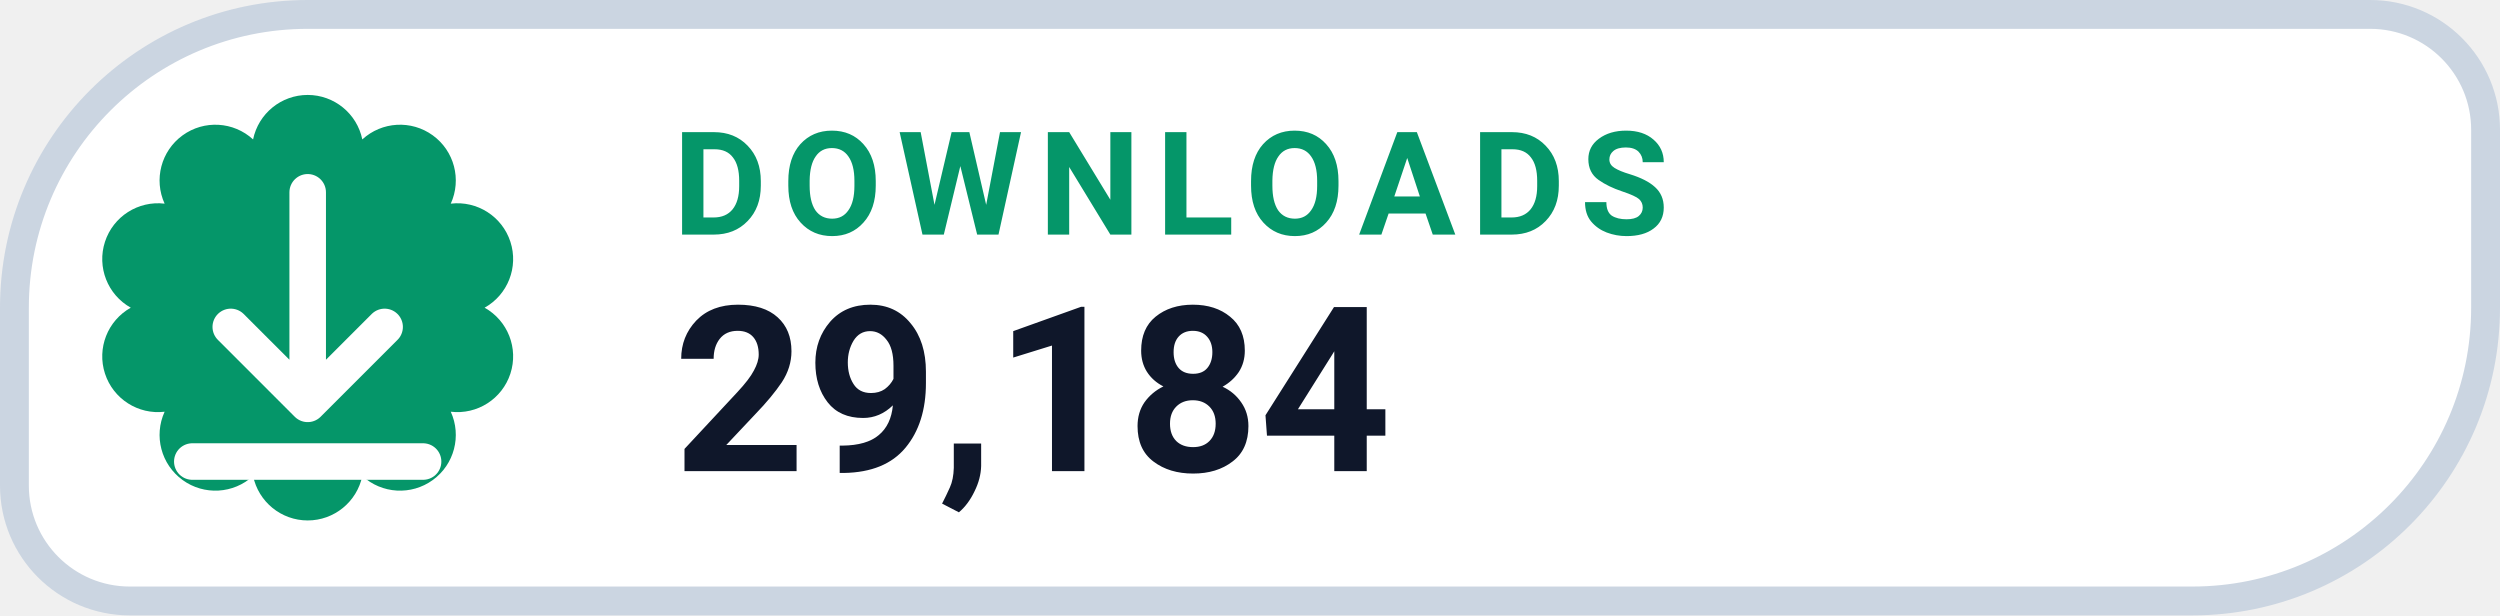
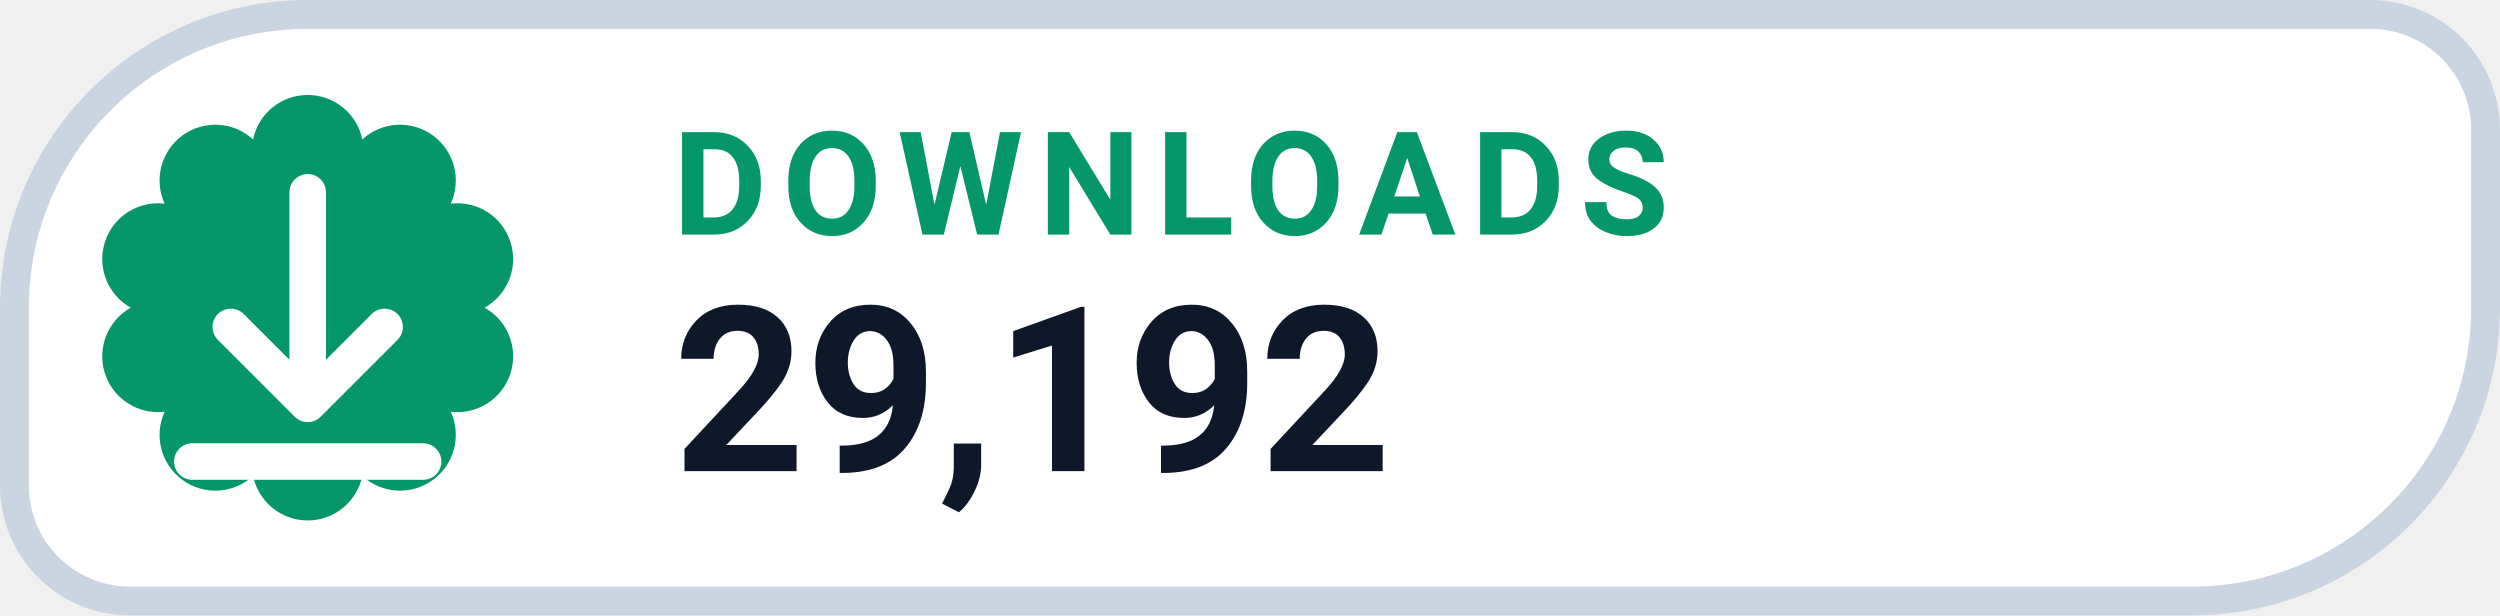
- <svg xmlns="http://www.w3.org/2000/svg" width="130" height="32" viewBox="0 0 130 32" role="img" aria-label="DOWNLOADS 29,184">
+ <svg xmlns="http://www.w3.org/2000/svg" width="130" height="32" viewBox="0 0 130 32" role="img" aria-label="DOWNLOADS 29,192">
  <path d="M 16.00 0.75 H 123.25 A 6.00 6.00 0 0 1 129.25 6.75 V 16.00 A 15.25 15.25 0 0 1 114.00 31.25 H 6.75 A 6.00 6.00 0 0 1 0.75 25.25 V 16.00 A 15.25 15.25 0 0 1 16.00 0.75 Z" fill="#FFFFFF" stroke="#CBD5E1" stroke-width="1.5" />
  <path d="M 13.16 7.25 A 2.90 2.90 0 0 1 18.84 7.25 A 2.90 2.90 0 0 1 23.44 10.59 A 2.90 2.90 0 0 1 25.20 16.00 A 2.90 2.90 0 0 1 23.44 21.41 A 2.90 2.90 0 0 1 18.84 24.75 A 2.90 2.90 0 0 1 13.16 24.75 A 2.90 2.90 0 0 1 8.56 21.41 A 2.90 2.90 0 0 1 6.80 16.00 A 2.90 2.90 0 0 1 8.56 10.59 A 2.90 2.90 0 0 1 13.16 7.25 Z" fill="#059669" />
  <g transform="translate(16 16)" style="color:#FFFFFF;">
    <path d="M0 -6 v11 m0 0 l4 -4 m-4 4 l-4 -4 M-6 8 h12" fill="none" stroke="currentColor" stroke-width="1.9" stroke-linecap="round" stroke-linejoin="round" />
  </g>
  <text x="35" y="12.2" fill="#059669" font-family="-apple-system,BlinkMacSystemFont,'Segoe UI',Roboto,Helvetica,Arial,sans-serif" font-size="7.5" font-weight="700" letter-spacing=".8">DOWNLOADS</text>
-   <text x="35" y="24.5" fill="#0F172A" font-family="-apple-system,BlinkMacSystemFont,'Segoe UI',Roboto,Helvetica,Arial,sans-serif" font-size="12" font-weight="750">29,184</text>
+   <text x="35" y="24.5" fill="#0F172A" font-family="-apple-system,BlinkMacSystemFont,'Segoe UI',Roboto,Helvetica,Arial,sans-serif" font-size="12" font-weight="750">29,192</text>
</svg>
